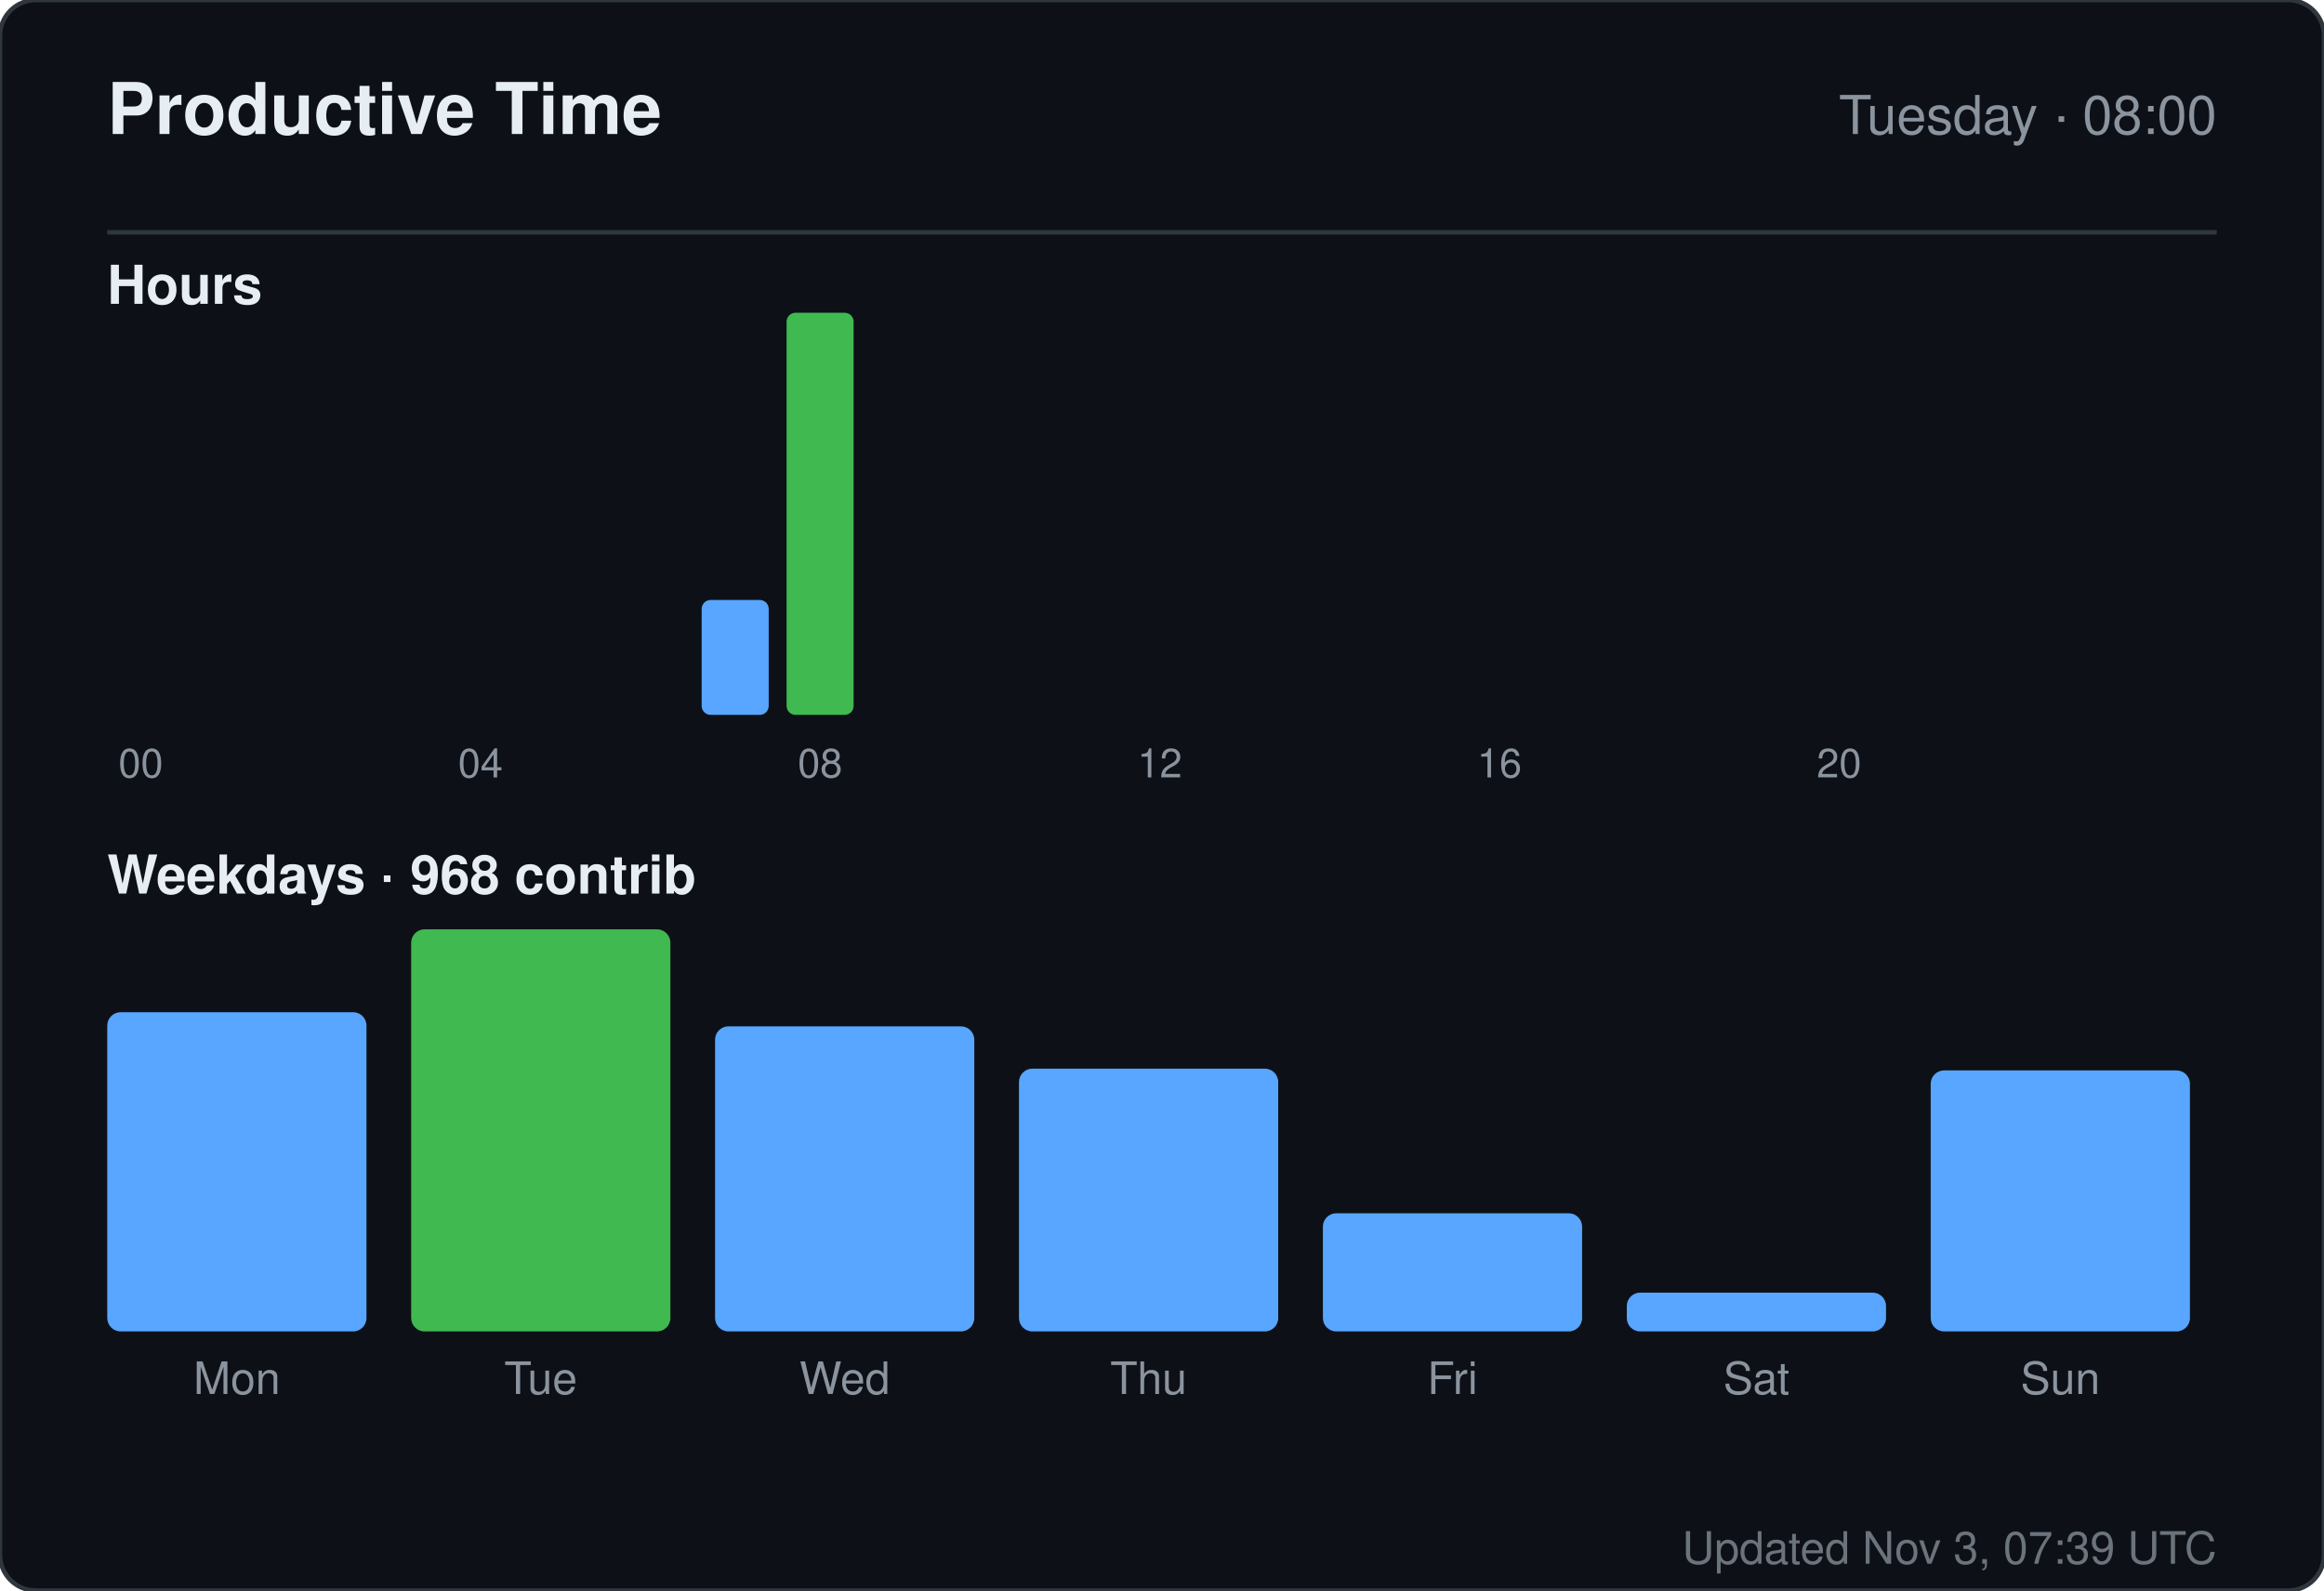
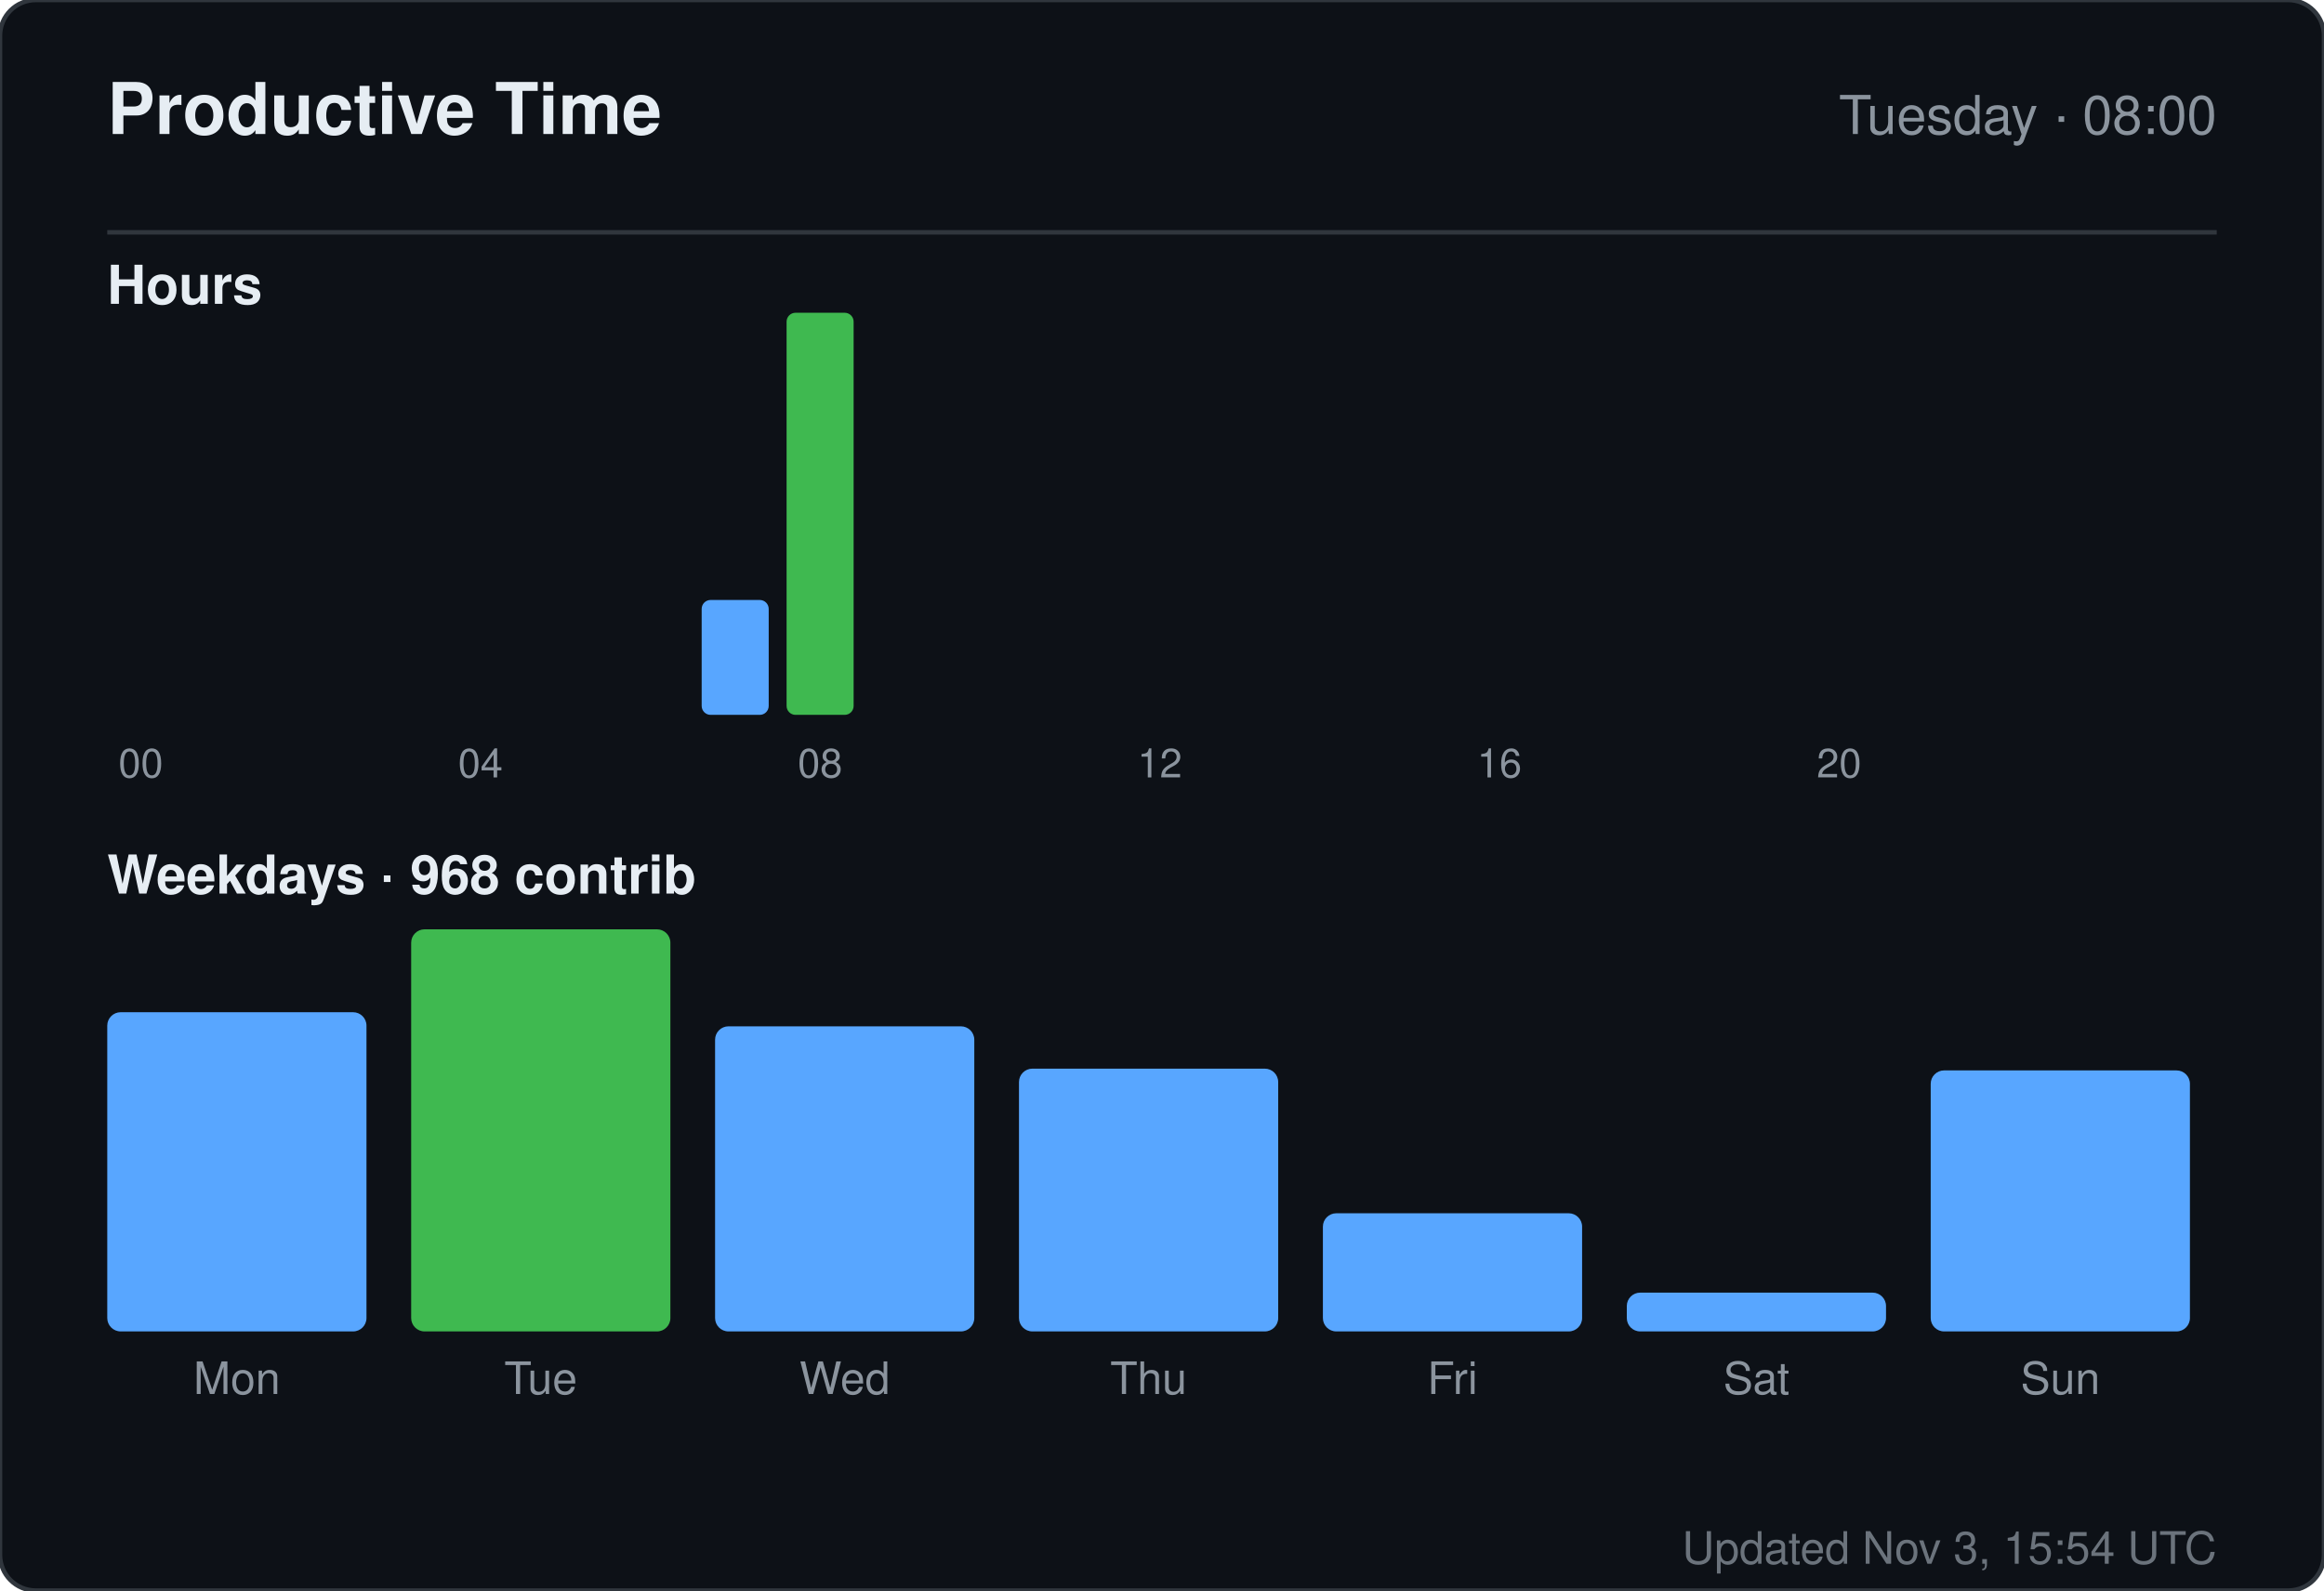
<svg xmlns="http://www.w3.org/2000/svg" width="520" height="356" viewBox="0 0 520 356" role="img" aria-label="Productive time for sandiirawan12">
  <rect width="520" height="356" rx="8" fill="#0d1117" stroke="#30363d" />
  <g font-family="-apple-system, BlinkMacSystemFont, Segoe UI, Helvetica, Arial, sans-serif">
    <text x="24" y="30" fill="#e6edf3" font-size="16" font-weight="700">Productive Time</text>
    <text x="496" y="30" fill="#8b949e" font-size="12" text-anchor="end">Tuesday · 08:00</text>
    <line x1="24" y1="52" x2="496" y2="52" stroke="#30363d" />
    <text x="24" y="68" fill="#e6edf3" font-size="12" font-weight="600">Hours</text>
    <rect x="24" y="160" width="15" height="0" rx="2" fill="#58a6ff" />
    <text x="31.5" y="174" fill="#8b949e" font-size="9" text-anchor="middle">00</text>
    <rect x="43" y="160" width="15" height="0" rx="2" fill="#58a6ff" />
    <rect x="62" y="160" width="15" height="0" rx="2" fill="#58a6ff" />
    <rect x="81" y="160" width="15" height="0" rx="2" fill="#58a6ff" />
    <rect x="100" y="160" width="15" height="0" rx="2" fill="#58a6ff" />
    <text x="107.5" y="174" fill="#8b949e" font-size="9" text-anchor="middle">04</text>
    <rect x="119" y="160" width="15" height="0" rx="2" fill="#58a6ff" />
    <rect x="138" y="160" width="15" height="0" rx="2" fill="#58a6ff" />
    <rect x="157" y="134.286" width="15" height="25.714" rx="2" fill="#58a6ff" />
    <rect x="176" y="70" width="15" height="90" rx="2" fill="#3fb950" />
    <text x="183.5" y="174" fill="#8b949e" font-size="9" text-anchor="middle">08</text>
    <rect x="195" y="160" width="15" height="0" rx="2" fill="#58a6ff" />
    <rect x="214" y="160" width="15" height="0" rx="2" fill="#58a6ff" />
    <rect x="233" y="160" width="15" height="0" rx="2" fill="#58a6ff" />
    <rect x="252" y="160" width="15" height="0" rx="2" fill="#58a6ff" />
    <text x="259.5" y="174" fill="#8b949e" font-size="9" text-anchor="middle">12</text>
    <rect x="271" y="160" width="15" height="0" rx="2" fill="#58a6ff" />
    <rect x="290" y="160" width="15" height="0" rx="2" fill="#58a6ff" />
    <rect x="309" y="160" width="15" height="0" rx="2" fill="#58a6ff" />
    <rect x="328" y="160" width="15" height="0" rx="2" fill="#58a6ff" />
    <text x="335.5" y="174" fill="#8b949e" font-size="9" text-anchor="middle">16</text>
    <rect x="347" y="160" width="15" height="0" rx="2" fill="#58a6ff" />
    <rect x="366" y="160" width="15" height="0" rx="2" fill="#58a6ff" />
    <rect x="385" y="160" width="15" height="0" rx="2" fill="#58a6ff" />
    <rect x="404" y="160" width="15" height="0" rx="2" fill="#58a6ff" />
    <text x="411.5" y="174" fill="#8b949e" font-size="9" text-anchor="middle">20</text>
    <rect x="423" y="160" width="15" height="0" rx="2" fill="#58a6ff" />
    <rect x="442" y="160" width="15" height="0" rx="2" fill="#58a6ff" />
    <rect x="461" y="160" width="15" height="0" rx="2" fill="#58a6ff" />
    <text x="24" y="200" fill="#e6edf3" font-size="12" font-weight="600">Weekdays · 968 contrib</text>
    <rect x="24" y="226.553" width="58" height="71.447" rx="3" fill="#58a6ff" />
    <text x="53" y="312" fill="#8b949e" font-size="10" text-anchor="middle">Mon</text>
    <rect x="92" y="208" width="58" height="90" rx="3" fill="#3fb950" />
    <text x="121" y="312" fill="#8b949e" font-size="10" text-anchor="middle">Tue</text>
    <rect x="160" y="229.711" width="58" height="68.289" rx="3" fill="#58a6ff" />
    <text x="189" y="312" fill="#8b949e" font-size="10" text-anchor="middle">Wed</text>
    <rect x="228" y="239.184" width="58" height="58.816" rx="3" fill="#58a6ff" />
    <text x="257" y="312" fill="#8b949e" font-size="10" text-anchor="middle">Thu</text>
    <rect x="296" y="271.553" width="58" height="26.447" rx="3" fill="#58a6ff" />
    <text x="325" y="312" fill="#8b949e" font-size="10" text-anchor="middle">Fri</text>
    <rect x="364" y="289.316" width="58" height="8.684" rx="3" fill="#58a6ff" />
    <text x="393" y="312" fill="#8b949e" font-size="10" text-anchor="middle">Sat</text>
    <rect x="432" y="239.579" width="58" height="58.421" rx="3" fill="#58a6ff" />
    <text x="461" y="312" fill="#8b949e" font-size="10" text-anchor="middle">Sun</text>
-     <text x="496" y="350" fill="#8b949e" font-size="10" text-anchor="end" opacity="0.75">Updated Nov 3, 07:39 UTC</text>
+     <text x="496" y="350" fill="#8b949e" font-size="10" text-anchor="end" opacity="0.75">Updated Nov 3, 15:54 UTC</text>
  </g>
</svg>
